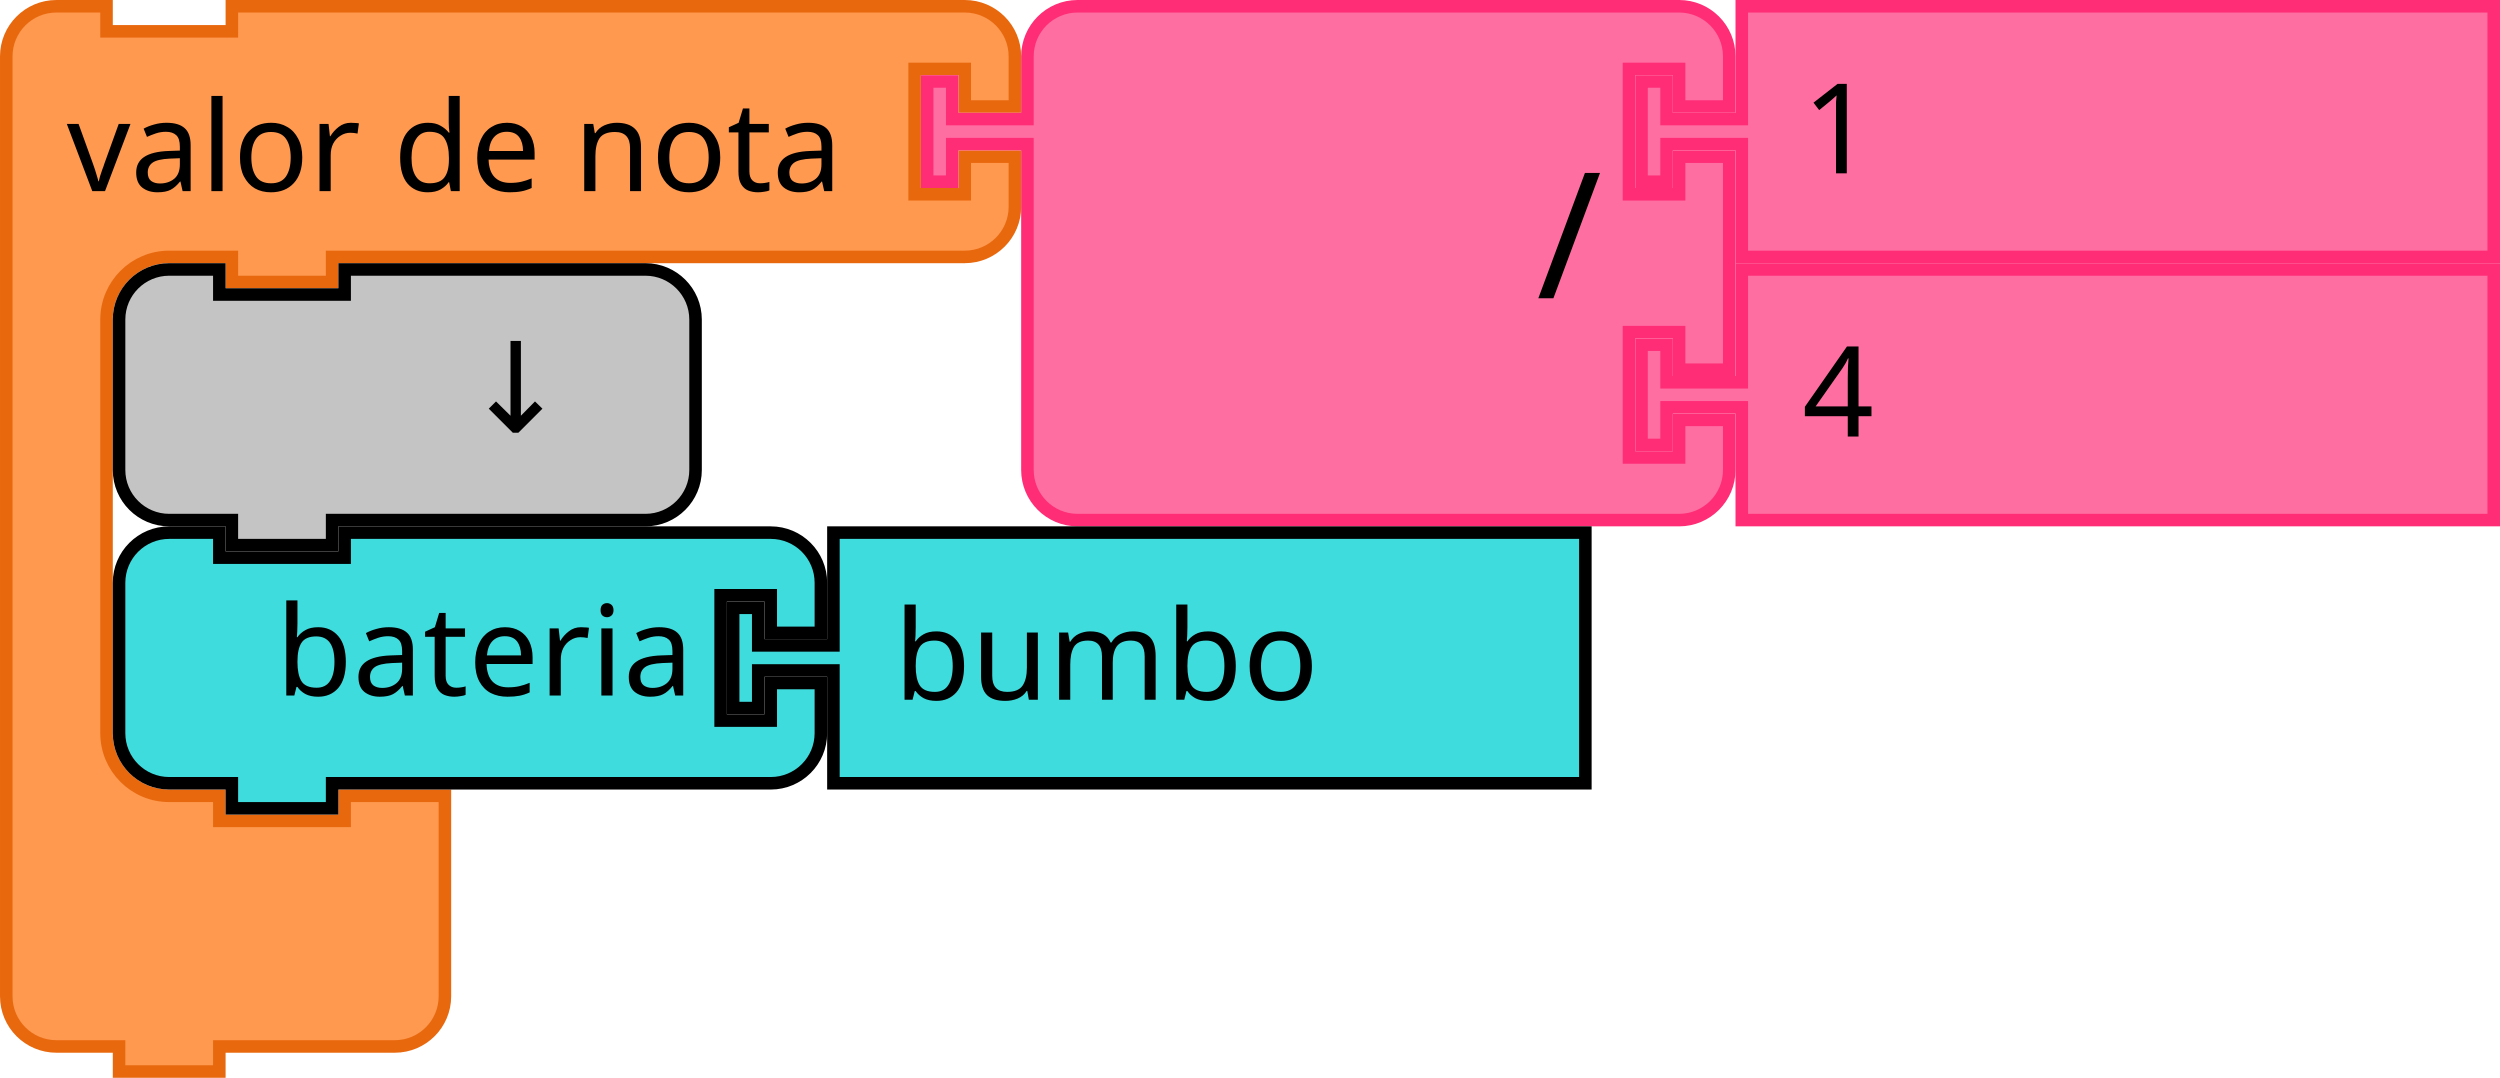
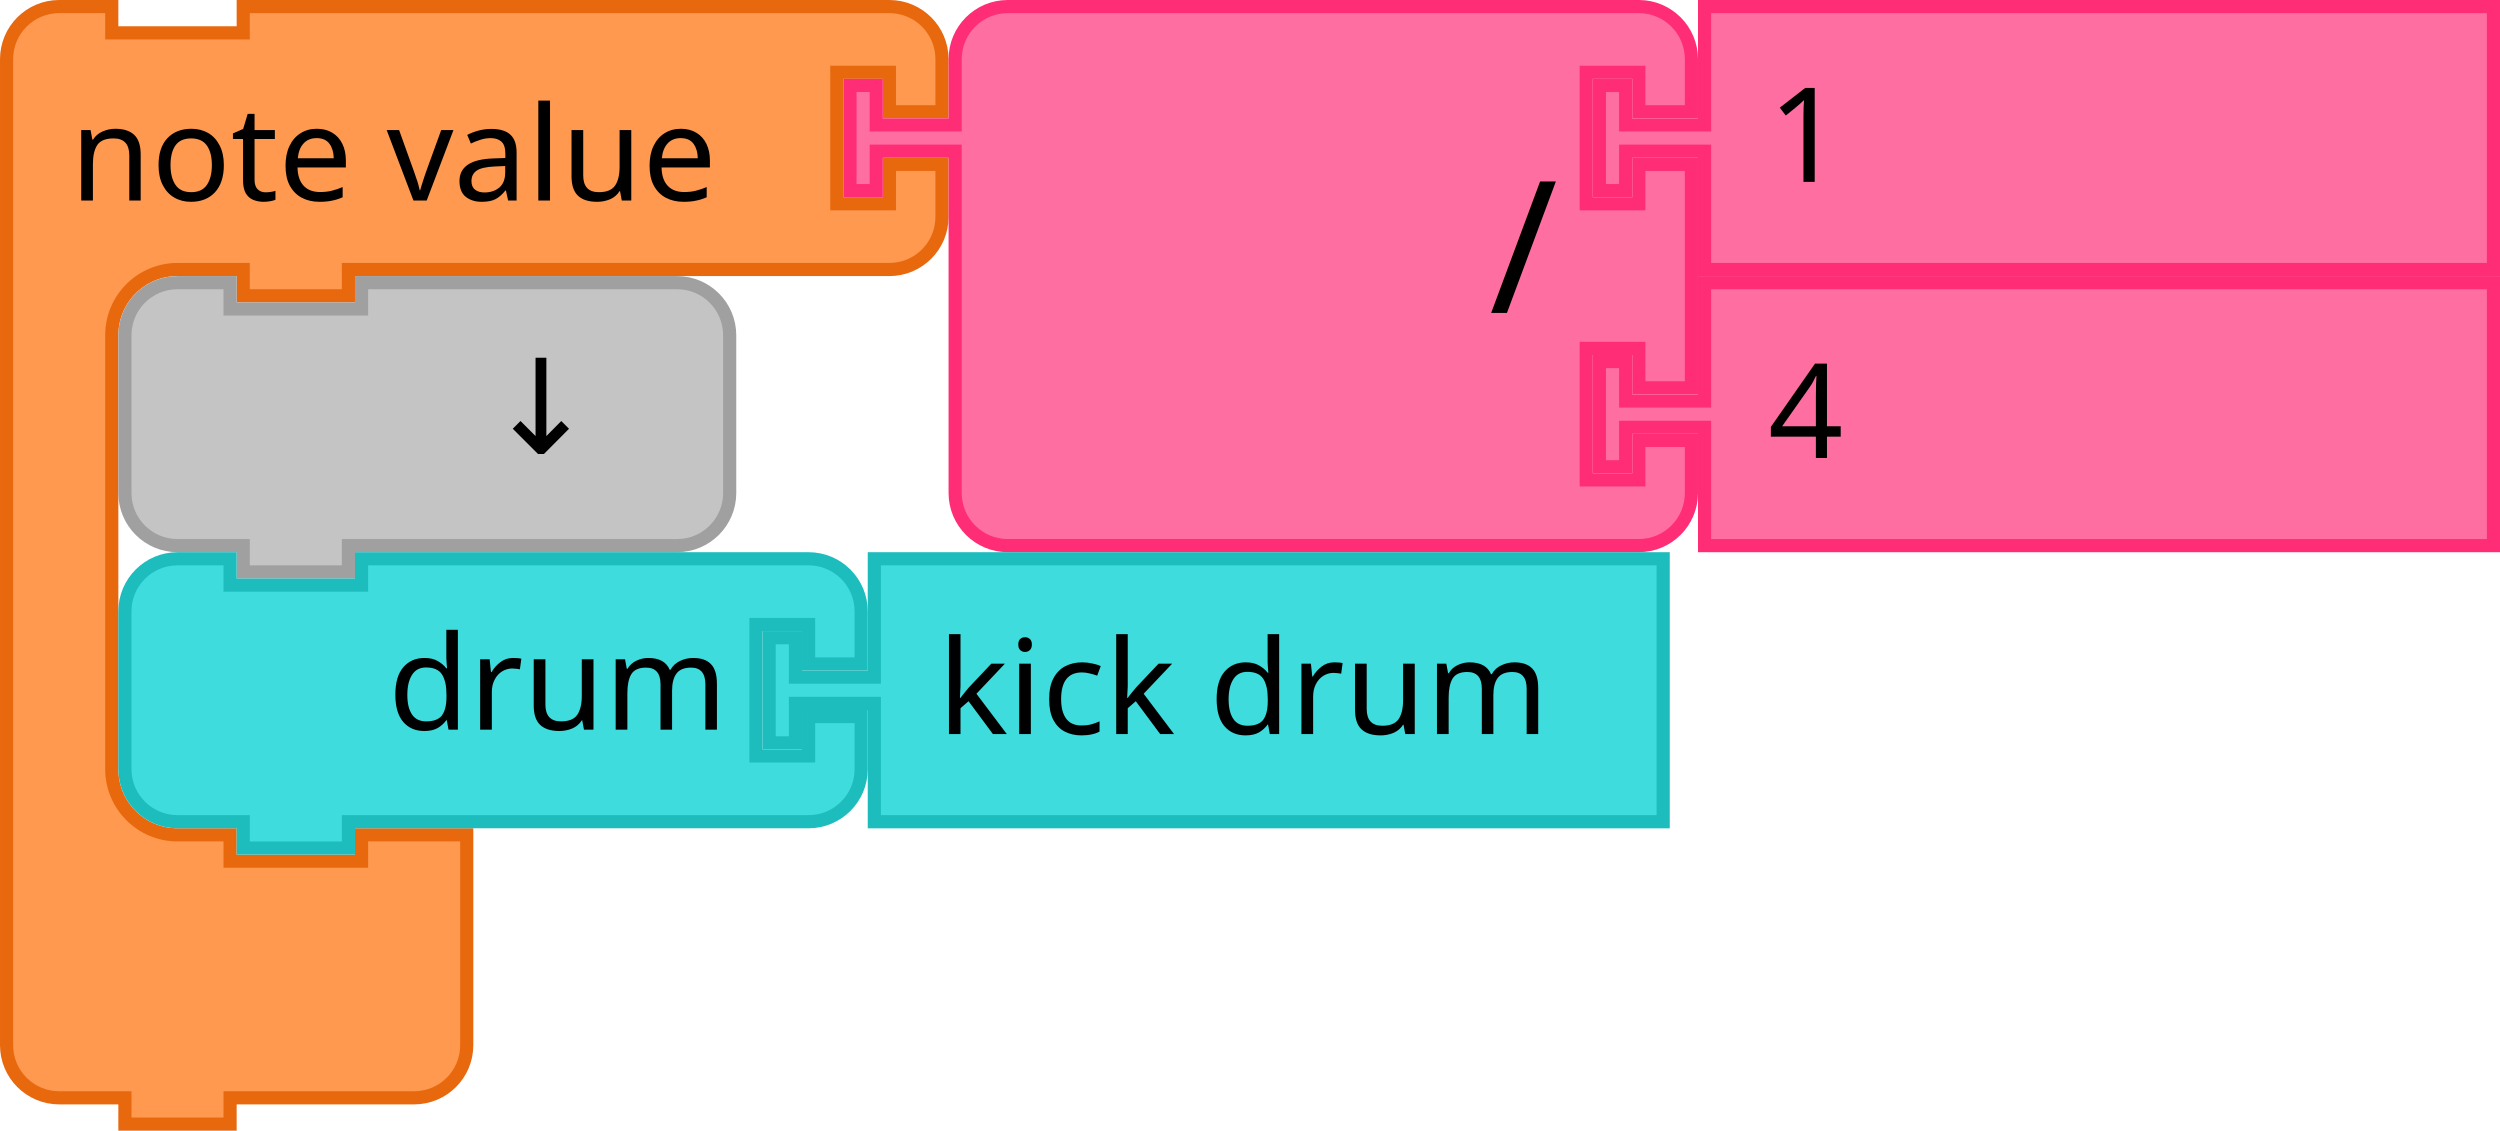
- <svg xmlns="http://www.w3.org/2000/svg" width="79.169mm" height="34.131mm" viewBox="0 0 280.52 120.937" id="svg5587" version="1.1">
+ <svg xmlns="http://www.w3.org/2000/svg" width="75.465mm" height="34.131mm" viewBox="0 0 267.395 120.937" id="svg5587" version="1.1">
  <defs id="defs5589" />
  <text id="text3057" style="font-size:13.333px;font-family:Sans;text-anchor:end;fill:#000000" x="-598.57" y="163.376">
    <tspan x="-504.57" y="185.876" id="tspan3059" />
  </text>
  <flowRoot xml:space="preserve" id="flowRoot13151" style="font-style:normal;font-weight:normal;font-size:16px;line-height:125%;font-family:sans-serif;text-align:center;letter-spacing:0px;word-spacing:0px;text-anchor:middle;fill:#000000;fill-opacity:1;stroke:none;stroke-width:1px;stroke-linecap:butt;stroke-linejoin:miter;stroke-opacity:1" transform="translate(-401.2384,156.4688)">
    <flowRegion id="flowRegion13153">
      <rect id="rect13155" width="341.506" height="75.89" x="-46.463" y="28.555" />
    </flowRegion>
    <flowPara id="flowPara13157" />
  </flowRoot>
-   <g id="g1539" transform="scale(0.9375)">
-     <g transform="scale(1.5)" id="g1537">
-       <path d="m 0.5,8.5 v -4 c 0,-2.209 1.791,-4 4,-4 h 4 v 2 h 10 v -2 h 9 45.481 4 c 2.209,0 4,1.791 4,4 v 4 h -4 v -3 h -4 v 10 h 4 v -3 h 4 v 4 c 0,2.209 -1.791,4 -4,4 h -4 H 27.5 h -1 v 2 h -8 v -2 h -1 -4 c -2.761,0 -5,2.239 -5,5 v 4 4 21 4 c 0,2.761 2.239,5 5,5 h 4 v 2 h 10 v -2 h 8 v 6 6 4 c 0,2.209 -1.791,4 -4,4 h -4 -9 -1 v 2 h -8 v -2 h -1 -4 c -2.209,0 -4,-1.791 -4,-4 v -4 z" style="fill:#fe994f;fill-opacity:1;stroke:#e8680e;stroke-width:1;stroke-linecap:round;stroke-opacity:1" id="path1527" />
-       <text style="font-size:10px;font-family:sans-serif;text-anchor:start;fill:#000000" id="text1531">
-         <tspan x="5.333" y="15.25" id="tspan1529">valor de nota</tspan>
-       </text>
-       <text style="font-size:6.667px;font-family:sans-serif;text-anchor:end;fill:#000000" id="text1535">
-         <tspan x="61.481" y="11.25" id="tspan1533" />
-       </text>
-     </g>
-   </g>
-   <g transform="matrix(0.9375,0,0,0.9375,103.3324,0)" id="g1557">
-     <g transform="scale(1.5)" id="g1555">
-       <path d="m 8.5,8.5 v -4 a 4,4 90 0 1 4,-4 h 4 10 30 4 a 4,4 90 0 1 4,4 v 4 h -4 v -3 h -4 v 10 h 4 v -3 h 4 v 17 h -4 v -3 h -4 v 10 h 4 v -3 h 4 v 4 a 4,4 90 0 1 -4,4 h -4 -30 -10 -4 a 4,4 90 0 1 -4,-4 v -4 -21 -1 h -6 v 3 h -2 v -8 h 2 v 3 h 6 z" style="fill:#ff6ea1;fill-opacity:1;stroke:#ff2c76;stroke-width:1;stroke-linecap:round;stroke-opacity:1" id="path1541" />
-       <text style="font-size:14px;font-family:sans-serif;text-anchor:end;fill:#000000" id="text1545">
-         <tspan x="54.333" y="23.8" id="tspan1543">/</tspan>
-       </text>
-       <text style="font-size:9.333px;font-family:sans-serif;text-anchor:end;fill:#000000" id="text1549">
-         <tspan x="54.333" y="10.75" id="tspan1547" />
-       </text>
-       <text style="font-size:9.333px;font-family:sans-serif;text-anchor:end;fill:#000000" id="text1553">
-         <tspan x="54.333" y="31.75" id="tspan1551" />
-       </text>
-     </g>
-   </g>
-   <g transform="matrix(0.9375,0,0,0.9375,183.4886,0)" id="g1567">
-     <g transform="scale(1.5)" id="g1565">
-       <path d="m 8.5,0.5 h 60 v 20 h -60 v -8 -1 h -6 v 3 h -2 v -8 h 2 v 3 h 6 v -1 z" style="fill:#ff6ea1;fill-opacity:1;stroke:#ff2c76;stroke-width:1;stroke-linecap:round;stroke-opacity:1" id="path1559" />
-       <text style="font-size:10px;font-family:sans-serif;text-anchor:start;fill:#000000" id="text1563">
-         <tspan x="13.333" y="13.833" id="tspan1561">1</tspan>
-       </text>
-     </g>
-   </g>
-   <g transform="matrix(0.9375,0,0,0.9375,183.4886,29.53125)" id="g1577">
-     <g transform="scale(1.5)" id="g1575">
-       <path d="m 8.5,0.5 h 60 v 20 h -60 v -8 -1 h -6 v 3 h -2 v -8 h 2 v 3 h 6 v -1 z" style="fill:#ff6ea1;fill-opacity:1;stroke:#ff2c76;stroke-width:1;stroke-linecap:round;stroke-opacity:1" id="path1569" />
-       <text style="font-size:10px;font-family:sans-serif;text-anchor:start;fill:#000000" id="text1573">
-         <tspan x="13.333" y="13.833" id="tspan1571">4</tspan>
-       </text>
-     </g>
-   </g>
-   <g transform="matrix(0.9375,0,0,0.9375,12.65625,29.53125)" id="g1587">
-     <g transform="scale(1.5)" id="g1585">
-       <path d="m 0.5,8.5 v -4 a 4,4 90 0 1 4,-4 h 4 v 2 h 10 v -2 h 20 4 a 4,4 90 0 1 4,4 v 4 4 4 a 4,4 90 0 1 -4,4 h -4 -20 -1 v 2 h -8 v -2 h -1 -4 a 4,4 90 0 1 -4,-4 v -4 z" style="fill:#c4c4c4;fill-opacity:1;stroke:#000000;stroke-width:1;stroke-linecap:round;stroke-opacity:1" id="path1579" />
-       <text style="font-size:10px;font-family:sans-serif;text-anchor:end;fill:#000000" id="text1583">
-         <tspan x="36.333" y="13.5" id="tspan1581">↓</tspan>
-       </text>
-     </g>
-   </g>
-   <g transform="matrix(0.9375,0,0,0.9375,12.65625,59.0625)" id="g1601">
-     <g transform="scale(1.5)" id="g1599">
-       <path d="m 0.5,8.5 v -4 a 4,4 90 0 1 4,-4 h 4 v 2 h 10 v -2 h 30 4 a 4,4 90 0 1 4,4 v 4 h -4 v -3 h -4 v 10 h 4 v -3 h 4 v 4 a 4,4 90 0 1 -4,4 h -4 -30 -1 v 2 h -8 v -2 h -1 -4 a 4,4 90 0 1 -4,-4 v -4 z" style="fill:#3edcdd;fill-opacity:1;stroke:#000000;stroke-width:1;stroke-linecap:round;stroke-opacity:1" id="path1589" />
-       <text style="font-size:10px;font-family:sans-serif;text-anchor:end;fill:#000000" id="text1593">
-         <tspan x="46.333" y="13.5" id="tspan1591">bateria</tspan>
-       </text>
-       <text style="font-size:6.667px;font-family:sans-serif;text-anchor:end;fill:#000000" id="text1597">
-         <tspan x="46.333" y="11.25" id="tspan1595" />
-       </text>
-     </g>
-   </g>
-   <g transform="matrix(0.9375,0,0,0.9375,81.5625,59.0625)" id="g1611">
-     <g transform="scale(1.5)" id="g1609">
-       <path d="m 8.5,0.5 h 60 v 20 h -60 v -8 -1 h -6 v 3 h -2 v -8 h 2 v 3 h 6 v -1 z" style="fill:#3edcdd;fill-opacity:1;stroke:#000000;stroke-width:1;stroke-linecap:round;stroke-opacity:1" id="path1603" />
-       <text style="font-size:10px;font-family:sans-serif;text-anchor:start;fill:#000000" id="text1607">
-         <tspan x="13.333" y="13.833" id="tspan1605">bumbo</tspan>
-       </text>
-     </g>
-   </g>
+   <path d="m 0.703,11.953 v -5.625 a 5.625,5.625 0 0 1 5.625,-5.625 h 5.625 v 2.812 h 14.062 v -2.812 h 12.656 50.832 5.625 a 5.625,5.625 0 0 1 5.625,5.625 v 5.625 h -5.625 v -4.219 h -5.625 v 14.062 h 5.625 v -4.219 h 5.625 v 5.625 a 5.625,5.625 0 0 1 -5.625,5.625 h -5.625 -50.832 -1.406 v 2.812 h -11.25 v -2.812 h -1.406 -5.625 a 7.031,7.031 0 0 0 -7.031,7.031 v 5.625 5.625 29.531 5.625 a 7.031,7.031 0 0 0 7.031,7.031 h 5.625 v 2.812 h 14.062 v -2.812 h 11.25 v 8.438 8.438 5.625 a 5.625,5.625 0 0 1 -5.625,5.625 h -5.625 -12.656 -1.406 v 2.812 h -11.25 v -2.812 h -1.406 -5.625 a 5.625,5.625 0 0 1 -5.625,-5.625 v -5.625 z" style="fill:#fe994f;fill-opacity:1;stroke:#e8680e;stroke-width:1.406;stroke-linecap:round;stroke-opacity:1" id="path1527" />
+   <text style="font-size:14.062px;font-family:sans-serif;text-anchor:start;fill:#000000;stroke-width:1.406" id="text1531">
+     <tspan style="stroke-width:1.406" x="7.5" y="21.445" id="tspan1529">note value</tspan>
+   </text>
+   <text style="font-size:9.375px;font-family:sans-serif;text-anchor:end;fill:#000000;stroke-width:1.406" id="text1535">
+     <tspan style="stroke-width:1.406" x="86.457" y="15.82" id="tspan1533" />
+   </text>
+   <path d="m 102.16,11.953 v -5.625 a 5.625,5.625 0 0 1 5.625,-5.625 h 5.625 14.062 42.188 5.625 a 5.625,5.625 0 0 1 5.625,5.625 v 5.625 h -5.625 v -4.219 h -5.625 v 14.062 h 5.625 v -4.219 h 5.625 v 23.906 h -5.625 v -4.219 h -5.625 v 14.062 h 5.625 v -4.219 h 5.625 v 5.625 a 5.625,5.625 0 0 1 -5.625,5.625 h -5.625 -42.188 -14.062 -5.625 a 5.625,5.625 0 0 1 -5.625,-5.625 v -5.625 -29.531 -1.406 h -8.437 v 4.219 h -2.812 v -11.25 h 2.812 v 4.219 h 8.437 z" style="fill:#ff6ea1;fill-opacity:1;stroke:#ff2c76;stroke-width:1.406;stroke-linecap:round;stroke-opacity:1" id="path1541" />
+   <text x="90.207" style="font-size:19.688px;font-family:sans-serif;text-anchor:end;fill:#000000;stroke-width:1.406" id="text1545">
+     <tspan style="stroke-width:1.406" x="166.614" y="33.469" id="tspan1543">/</tspan>
+   </text>
+   <text x="90.207" style="font-size:13.125px;font-family:sans-serif;text-anchor:end;fill:#000000;stroke-width:1.406" id="text1549">
+     <tspan style="stroke-width:1.406" x="166.614" y="15.117" id="tspan1547" />
+   </text>
+   <text x="90.207" style="font-size:13.125px;font-family:sans-serif;text-anchor:end;fill:#000000;stroke-width:1.406" id="text1553">
+     <tspan style="stroke-width:1.406" x="166.614" y="44.648" id="tspan1551" />
+   </text>
+   <path d="m 182.317,0.703 h 84.375 v 28.125 h -84.375 v -11.25 -1.406 h -8.438 v 4.219 h -2.812 v -11.25 h 2.812 v 4.219 h 8.438 v -1.406 z" style="fill:#ff6ea1;fill-opacity:1;stroke:#ff2c76;stroke-width:1.406;stroke-linecap:round;stroke-opacity:1" id="path1559" />
+   <text x="170.364" style="font-size:14.062px;font-family:sans-serif;text-anchor:start;fill:#000000;stroke-width:1.406" id="text1563">
+     <tspan style="stroke-width:1.406" x="189.114" y="19.453" id="tspan1561">1</tspan>
+   </text>
+   <path d="m 182.317,30.234 h 84.375 v 28.125 h -84.375 v -11.25 -1.406 h -8.438 v 4.219 h -2.812 v -11.25 h 2.812 v 4.219 h 8.438 v -1.406 z" style="fill:#ff6ea1;fill-opacity:1;stroke:#ff2c76;stroke-width:1.406;stroke-linecap:round;stroke-opacity:1" id="path1569" />
+   <text y="29.531" x="170.364" style="font-size:14.062px;font-family:sans-serif;text-anchor:start;fill:#000000;stroke-width:1.406" id="text1573">
+     <tspan style="stroke-width:1.406" x="189.114" y="48.984" id="tspan1571">4</tspan>
+   </text>
+   <path d="m 13.359,41.484 v -5.625 a 5.625,5.625 0 0 1 5.625,-5.625 h 5.625 v 2.812 h 14.062 v -2.812 h 28.125 5.625 a 5.625,5.625 0 0 1 5.625,5.625 v 5.625 5.625 5.625 a 5.625,5.625 0 0 1 -5.625,5.625 h -5.625 -28.125 -1.406 v 2.812 h -11.25 v -2.812 h -1.406 -5.625 a 5.625,5.625 0 0 1 -5.625,-5.625 v -5.625 z" style="fill:#c4c4c4;fill-opacity:1;stroke:#a0a0a0;stroke-width:1.406;stroke-linecap:round;stroke-opacity:1" id="path1579" />
+   <text y="29.531" x="12.656" style="font-size:14.062px;font-family:sans-serif;text-anchor:end;fill:#000000;stroke-width:1.406" id="text1583">
+     <tspan style="stroke-width:1.406" x="63.75" y="48.516" id="tspan1581">↓</tspan>
+   </text>
+   <path d="m 13.359,71.016 v -5.625 a 5.625,5.625 0 0 1 5.625,-5.625 h 5.625 v 2.812 h 14.062 v -2.812 h 42.188 5.625 a 5.625,5.625 0 0 1 5.625,5.625 v 5.625 h -5.625 v -4.219 h -5.625 v 14.062 h 5.625 v -4.219 h 5.625 v 5.625 a 5.625,5.625 0 0 1 -5.625,5.625 h -5.625 -42.188 -1.406 v 2.812 h -11.25 v -2.812 h -1.406 -5.625 a 5.625,5.625 0 0 1 -5.625,-5.625 v -5.625 z" style="fill:#3edcdd;fill-opacity:1;stroke:#1dbcbd;stroke-width:1.406;stroke-linecap:round;stroke-opacity:1" id="path1589" />
+   <text y="59.062" x="12.656" style="font-size:14.062px;font-family:sans-serif;text-anchor:end;fill:#000000;stroke-width:1.406" id="text1593">
+     <tspan style="stroke-width:1.406" x="77.812" y="78.047" id="tspan1591">drum</tspan>
+   </text>
+   <text y="59.062" x="12.656" style="font-size:9.375px;font-family:sans-serif;text-anchor:end;fill:#000000;stroke-width:1.406" id="text1597">
+     <tspan style="stroke-width:1.406" x="77.812" y="74.883" id="tspan1595" />
+   </text>
+   <path d="m 93.516,59.766 h 84.375 v 28.125 H 93.516 v -11.25 -1.406 h -8.438 v 4.219 h -2.812 v -11.25 h 2.812 v 4.219 h 8.438 v -1.406 z" style="fill:#3edcdd;fill-opacity:1;stroke:#1dbcbd;stroke-width:1.406;stroke-linecap:round;stroke-opacity:1" id="path1603" />
+   <text y="59.062" x="81.562" style="font-size:14.062px;font-family:sans-serif;text-anchor:start;fill:#000000;stroke-width:1.406" id="text1607">
+     <tspan style="stroke-width:1.406" x="100.312" y="78.516" id="tspan1605">kick drum</tspan>
+   </text>
</svg>
